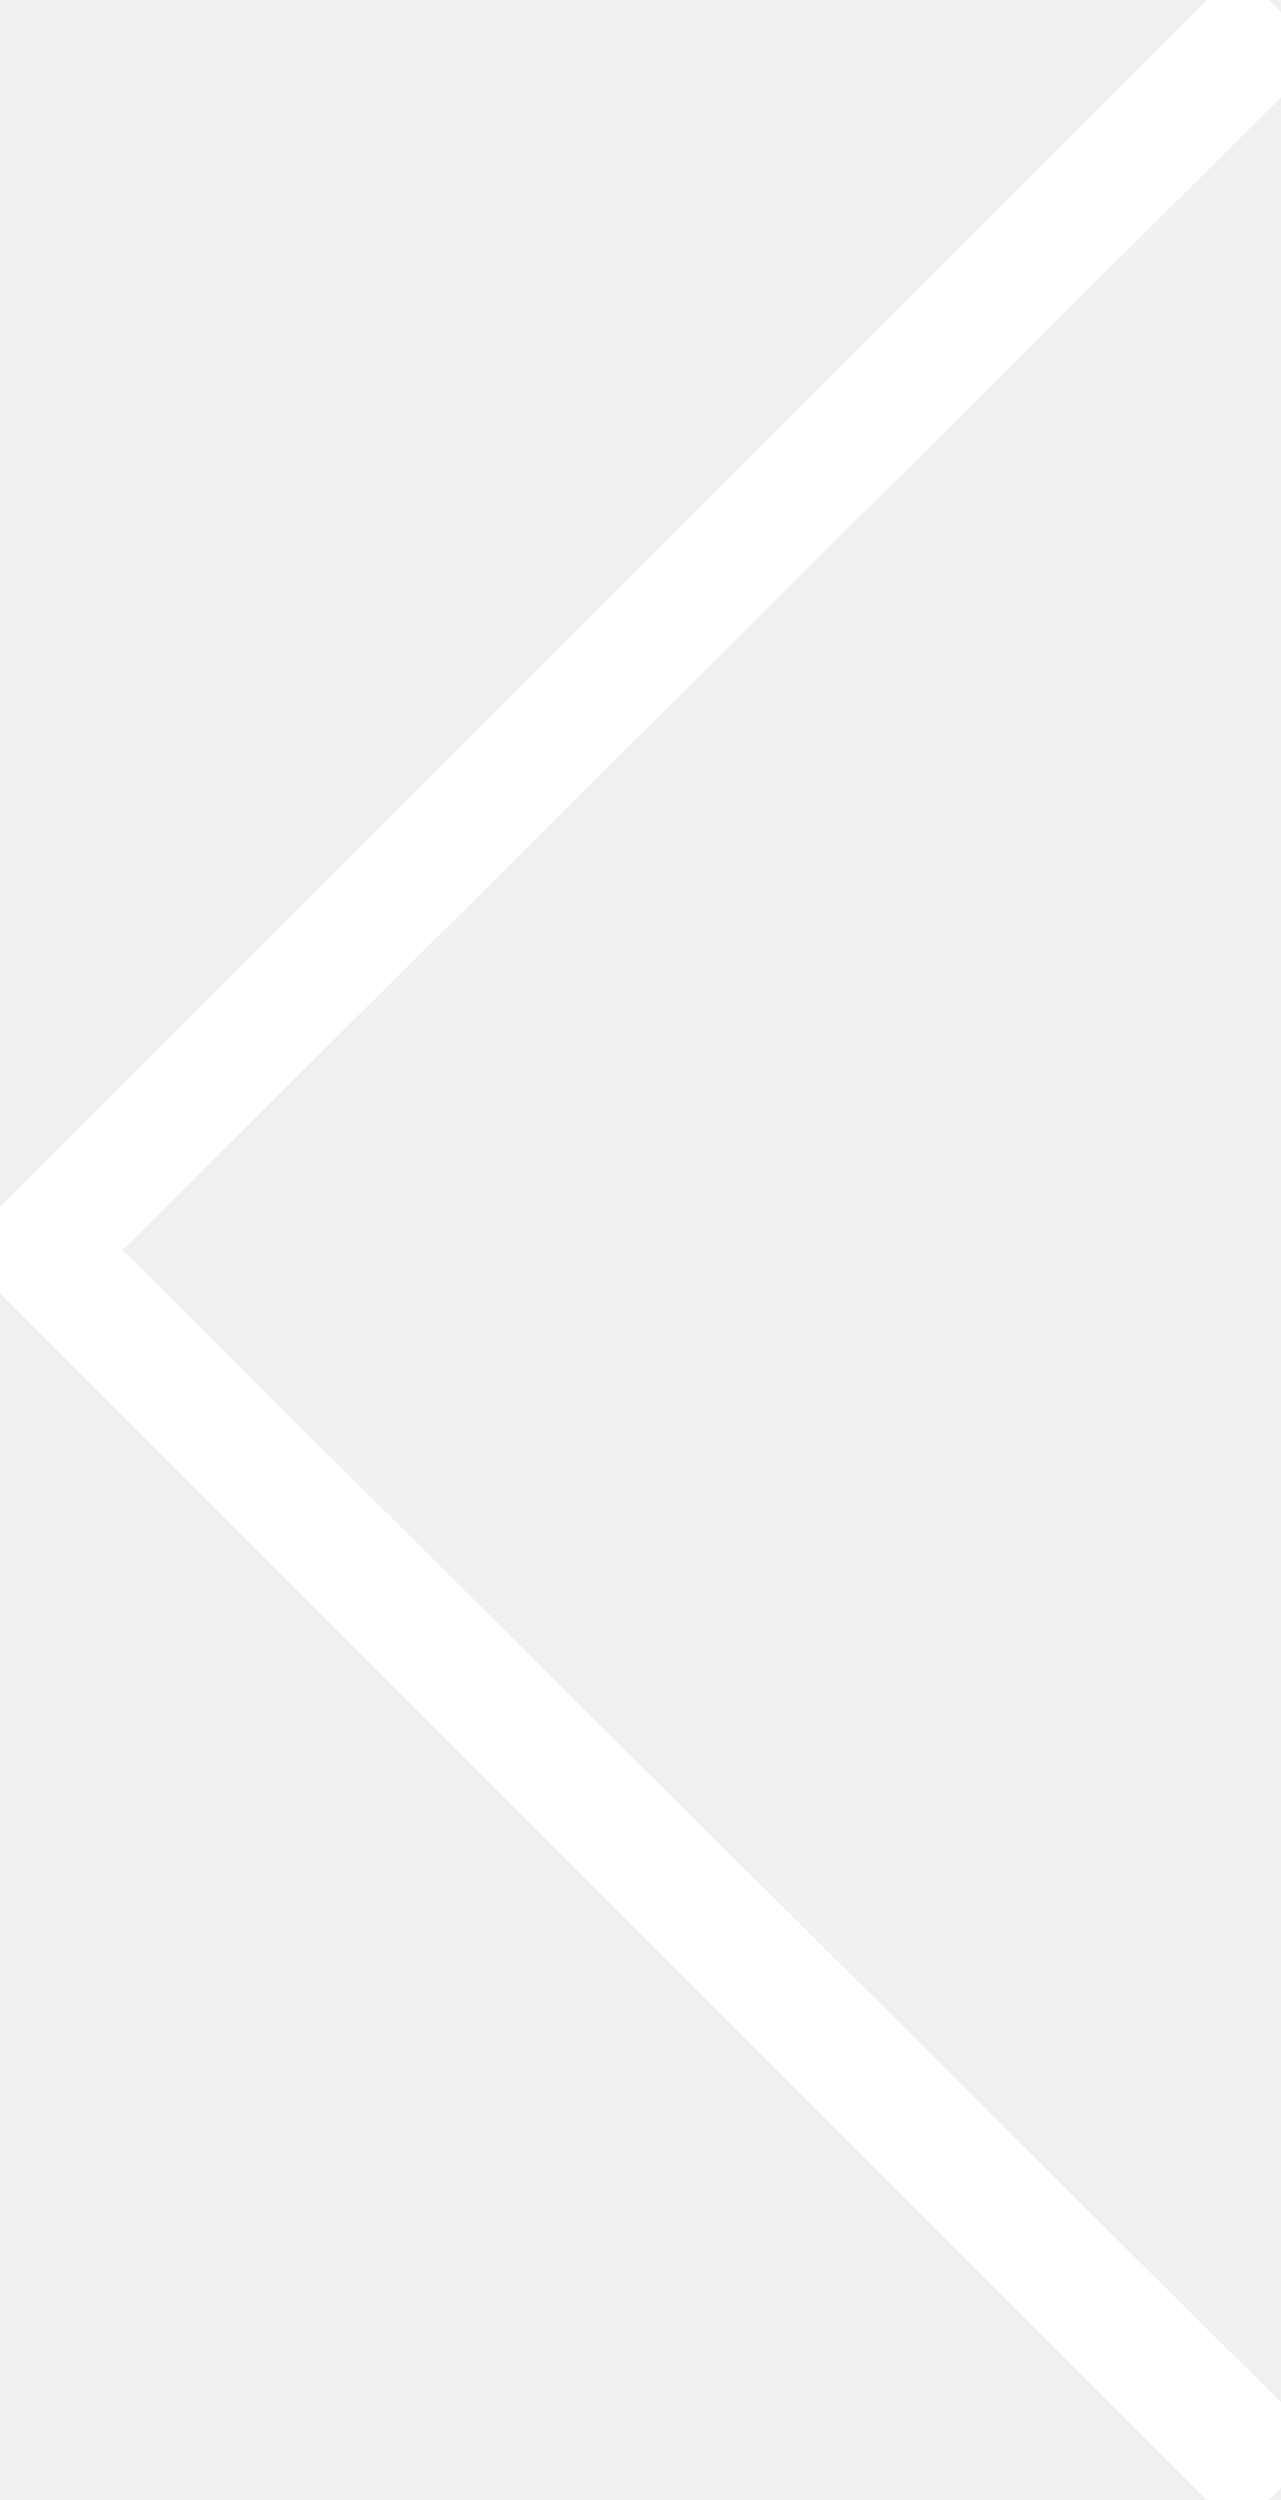
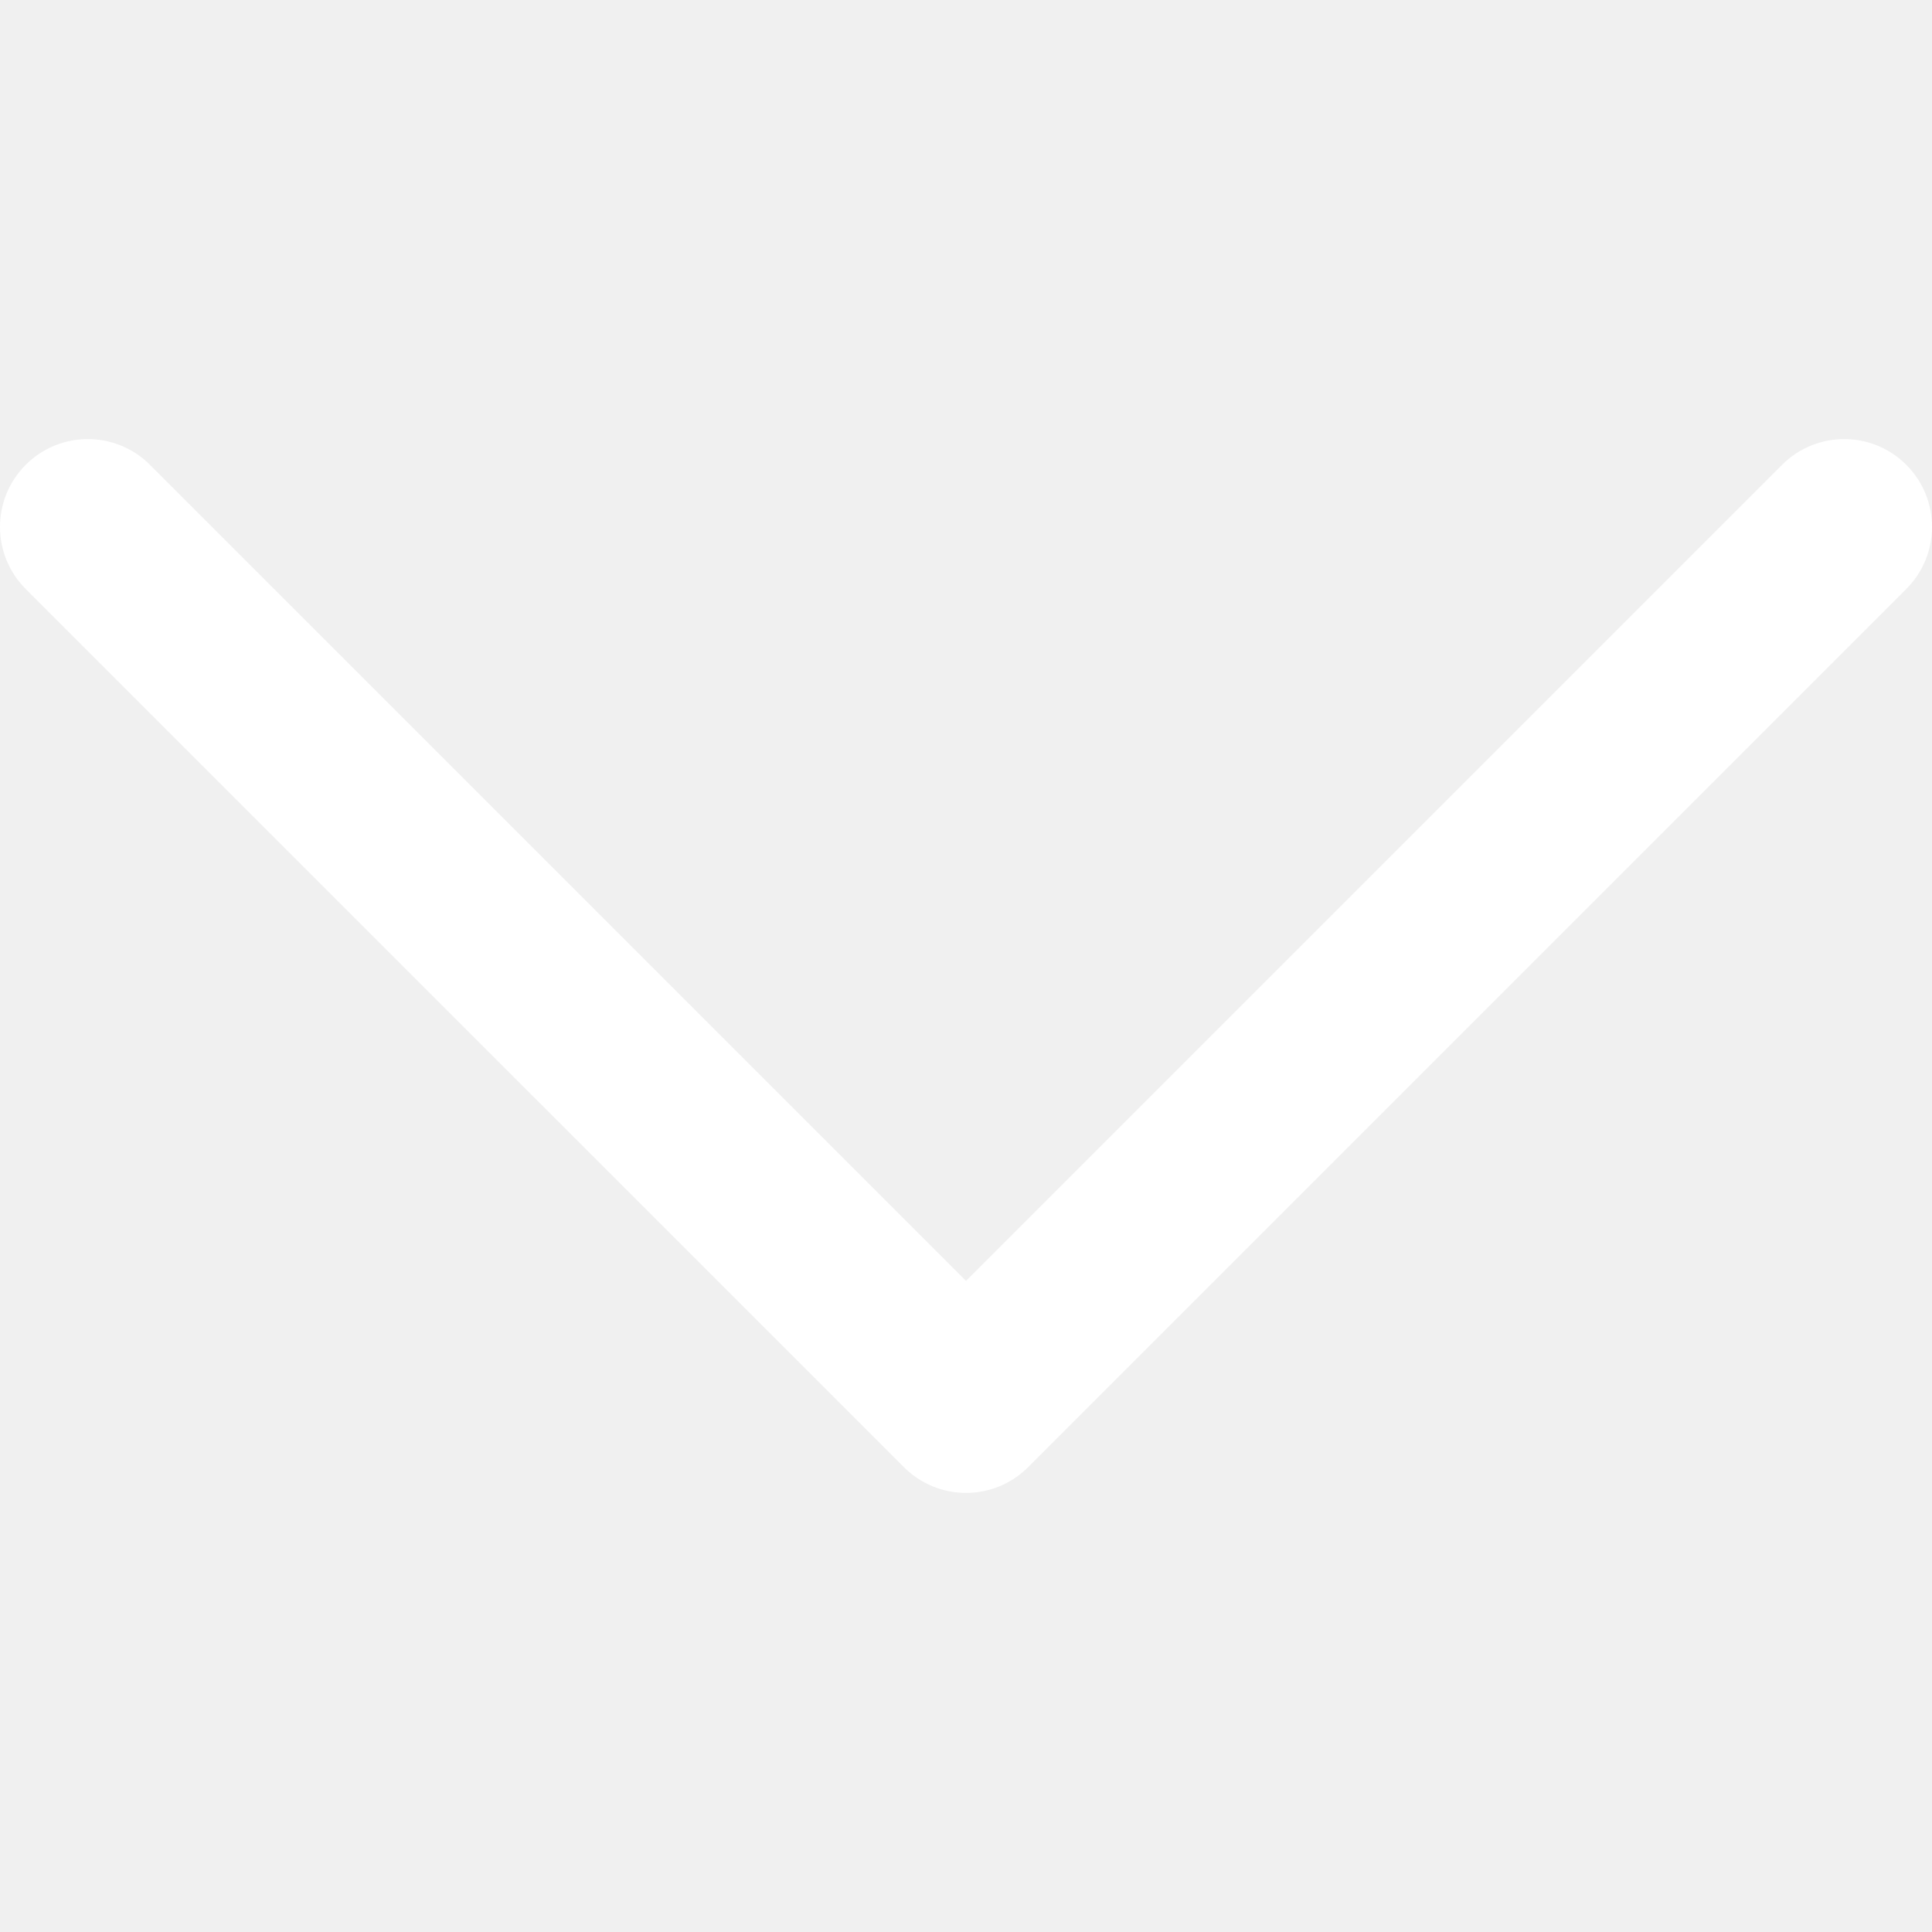
- <svg xmlns="http://www.w3.org/2000/svg" viewBox="0 0 21 41">
-   <path stroke="white" d="M20.3 40.8 0 20.5 20.3.2l.7.7L1.3 20.5 21 40.1z" />
+ <svg xmlns="http://www.w3.org/2000/svg" fill="white" height="12px" width="12px" version="1.1" id="Layer_1" viewBox="0 0 330 330" xml:space="preserve">
+   <path id="XMLID_225_" d="M325.607,79.393c-5.857-5.857-15.355-5.858-21.213,0.001l-139.39,139.393L25.607,79.393  c-5.857-5.857-15.355-5.858-21.213,0.001c-5.858,5.858-5.858,15.355,0,21.213l150.004,150c2.813,2.813,6.628,4.393,10.606,4.393  s7.794-1.581,10.606-4.394l149.996-150C331.465,94.749,331.465,85.251,325.607,79.393z" />
</svg>
